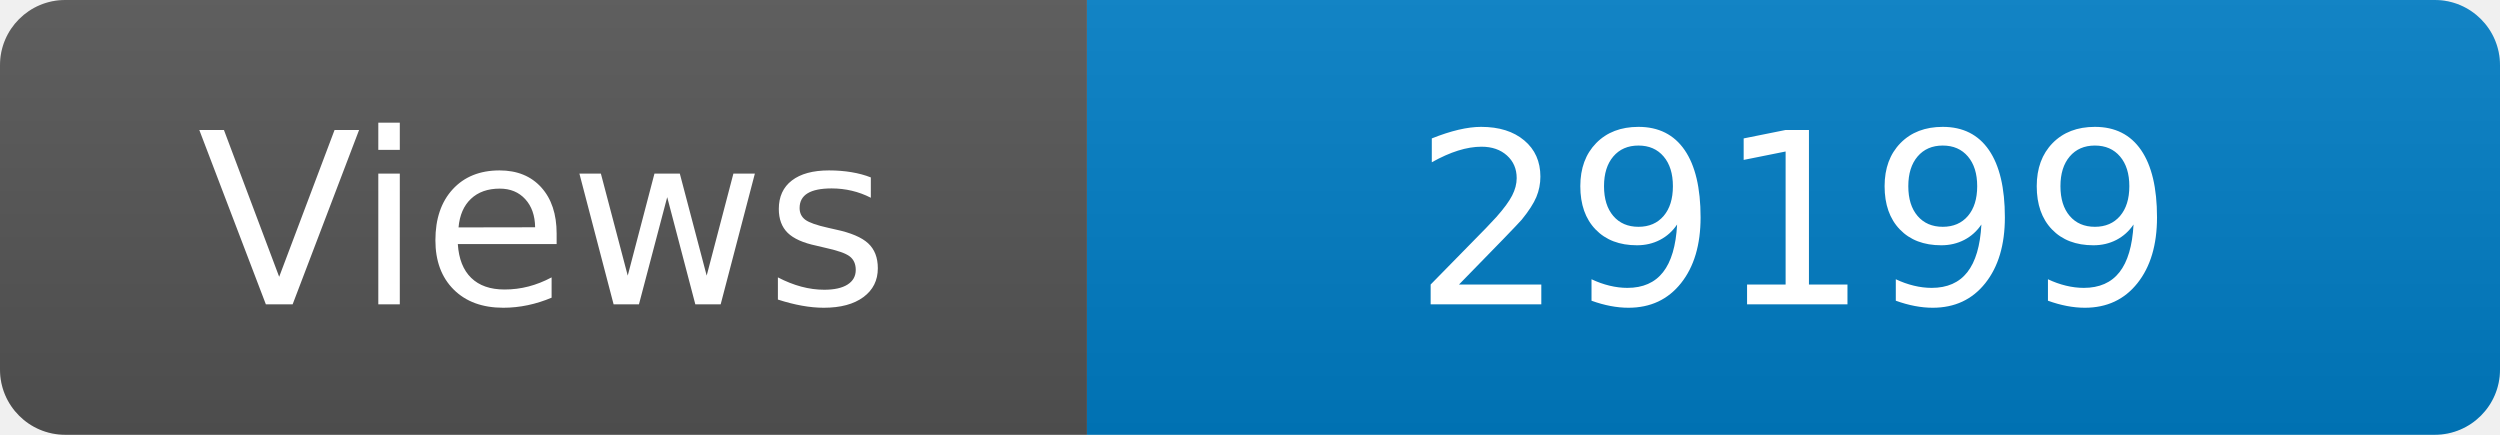
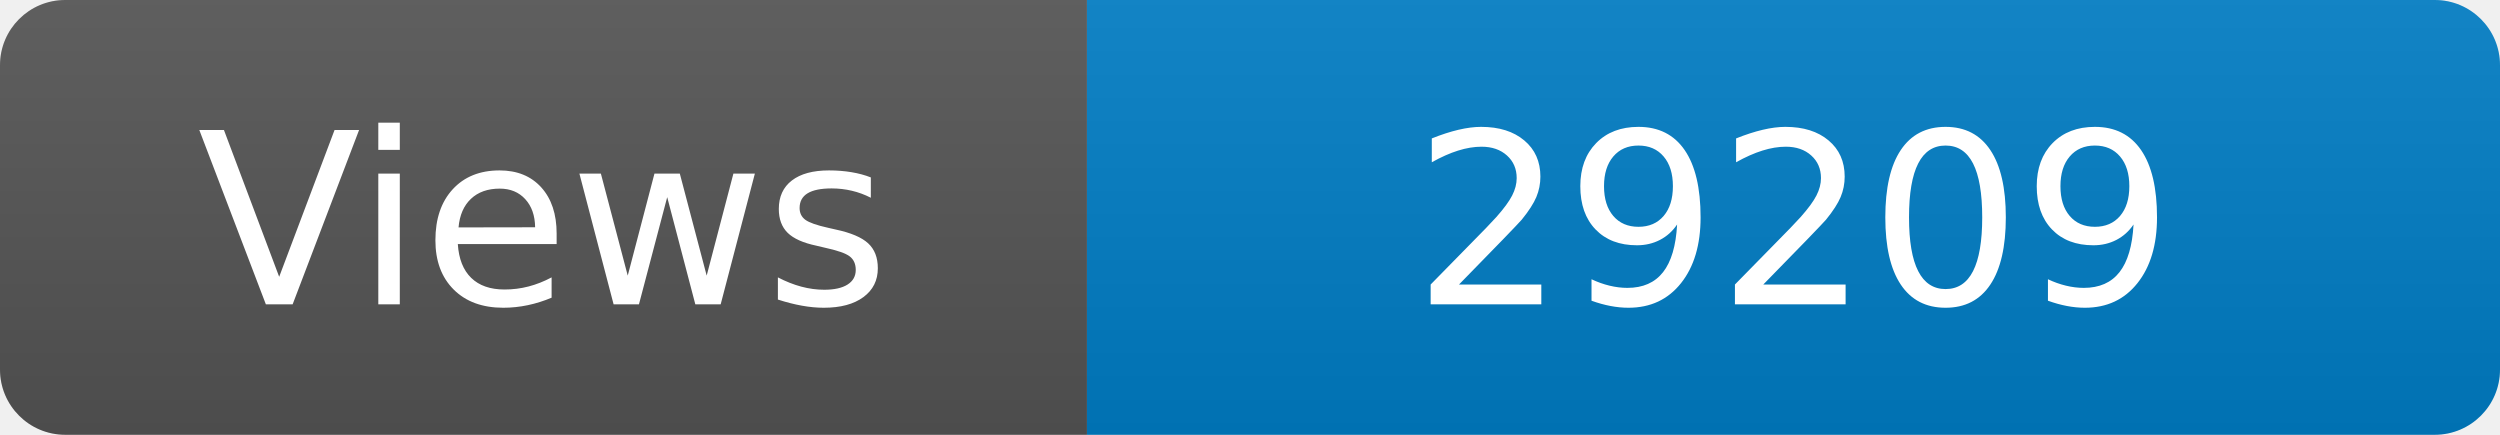
<svg xmlns="http://www.w3.org/2000/svg" width="115" height="20" role="img" aria-label="Maintained?: yes">
  <linearGradient id="s" x2="0" y2="100%">
    <stop offset="0" stop-color="#bbb" stop-opacity=".1" />
    <stop offset="1" stop-opacity=".1" />
  </linearGradient>
  <clipPath id="r">
    <rect width="115" height="20" rx="3" fill="#fff" />
  </clipPath>
  <g clip-path="url(#r)">
    <rect width="50" height="20" fill="#555" />
    <rect x="50" width="160" height="20" fill="#007ec6" />
    <rect width="115" height="20" fill="url(#s)" />
  </g>
  <g fill="#fff" text-anchor="middle" font-family="Verdana,Geneva,DejaVu Sans,sans-serif" font-size="110">
    <text x="250" y="140" transform="scale(.1)" fill="#fff">Views</text>
-     <text x="825" y="140" transform="scale(.1)" fill="#fff">29199</text>
+     <text x="825" y="140" transform="scale(.1)" fill="#fff">29209</text>
  </g>
</svg>
